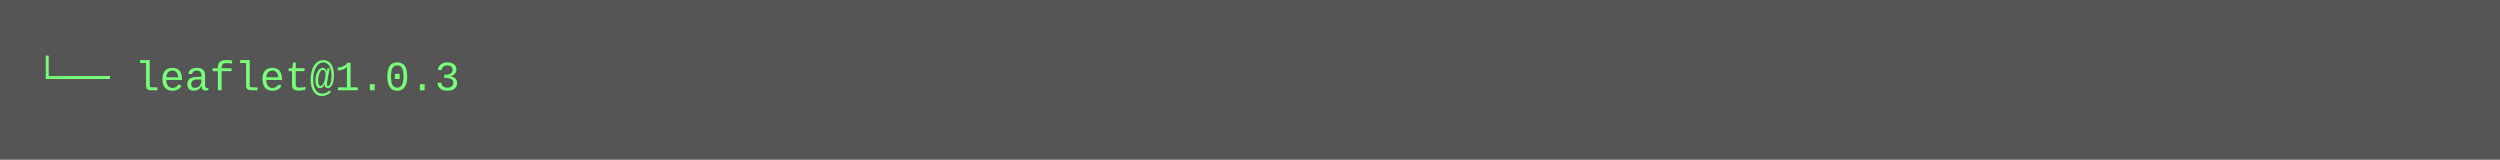
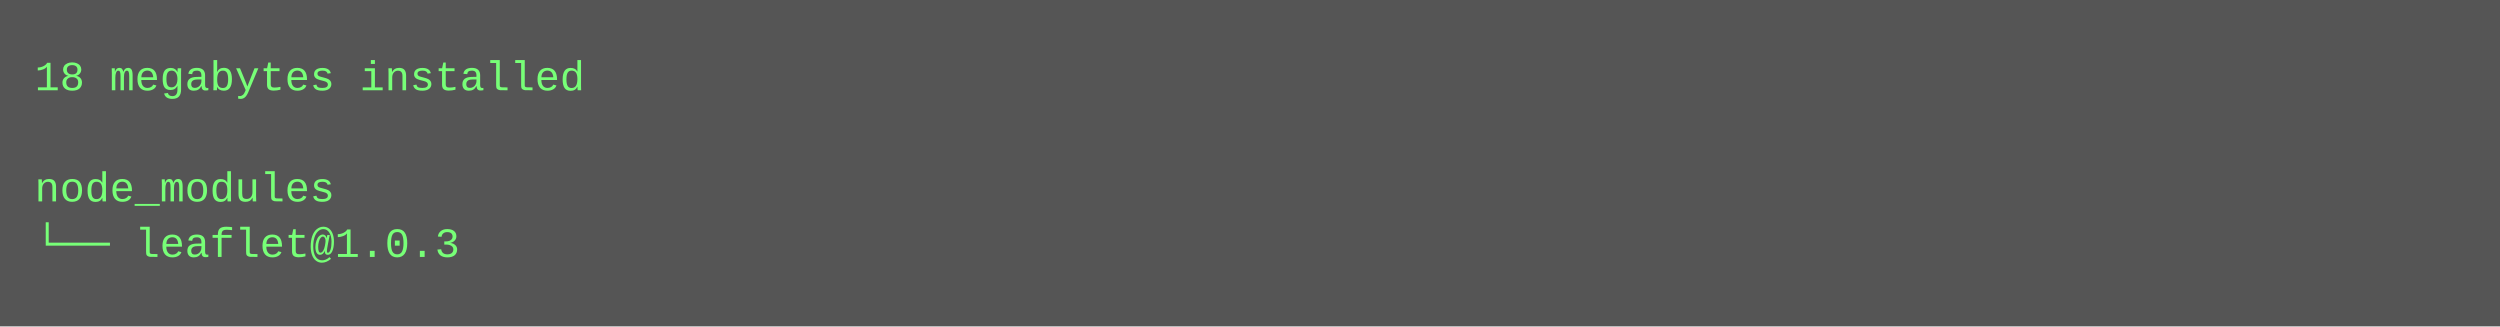
- <svg xmlns="http://www.w3.org/2000/svg" height="46" width="720">
-   <rect height="46" fill="#555" width="720" />
+ <svg xmlns="http://www.w3.org/2000/svg" height="94" width="720">
+   <rect height="94" fill="#555" width="720" />
  <text fill="#7f7" font-family="Courier New" font-size="12" xml:space="preserve">
-     <tspan x="10" y="26">└── leaflet@1.0.3</tspan>
+     <tspan x="10" y="26">18 megabytes installed</tspan>
+     <tspan x="10" y="42" />
+     <tspan x="10" y="58">node_modules</tspan>
+     <tspan x="10" y="74">└── leaflet@1.0.3</tspan>
  </text>
</svg>
